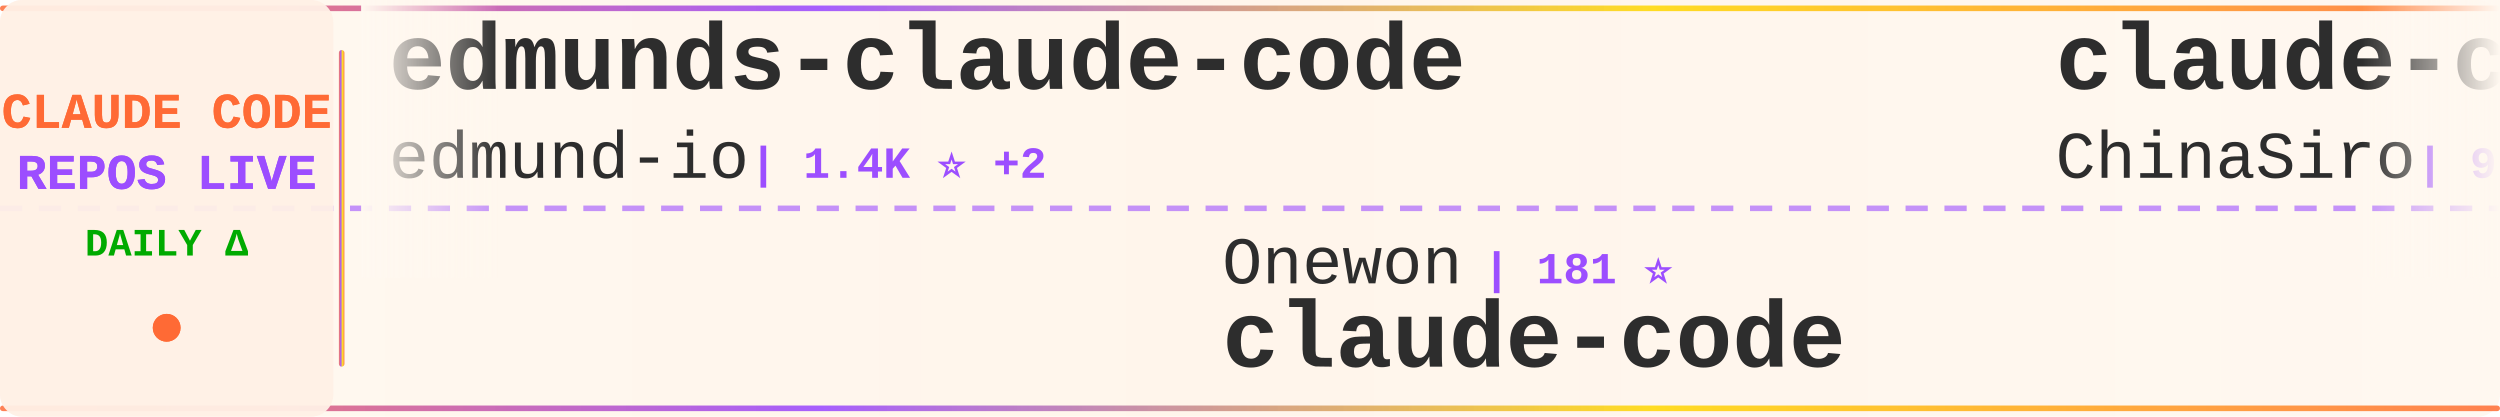
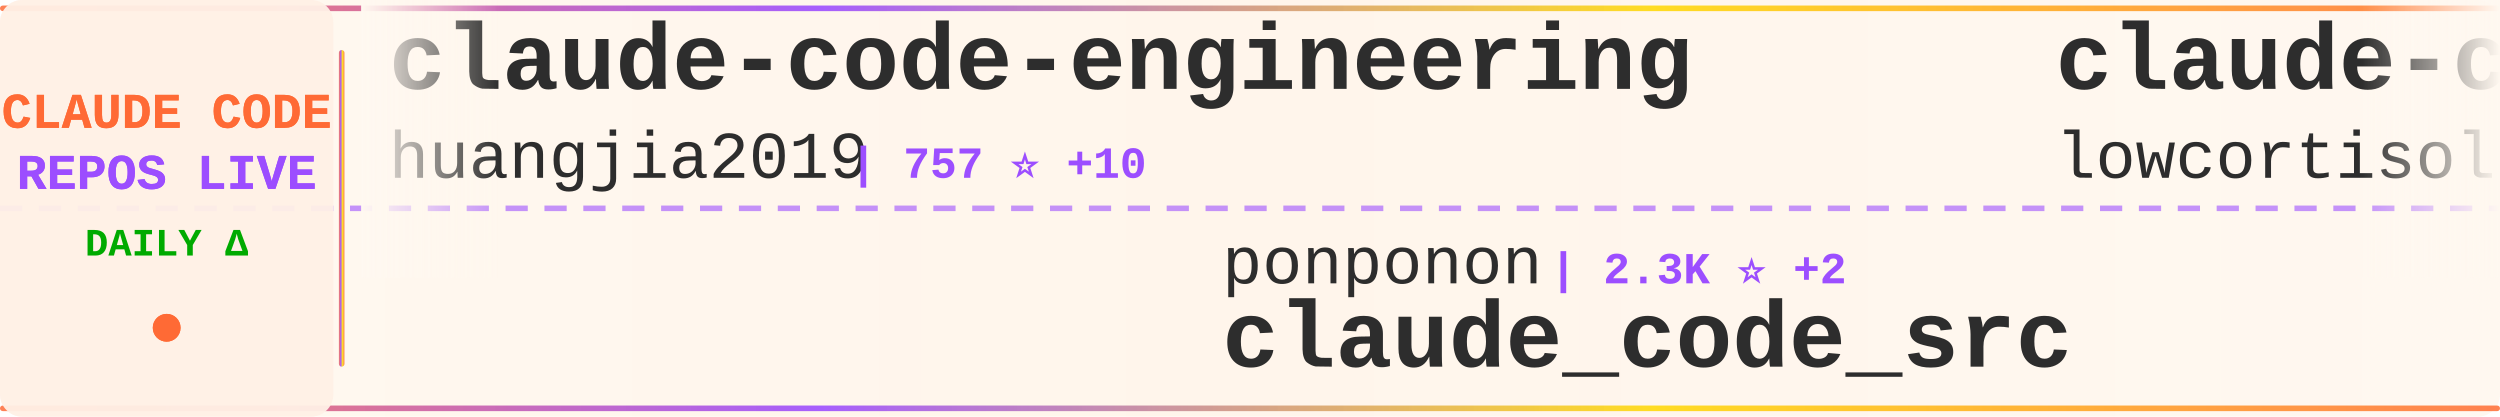
<svg xmlns="http://www.w3.org/2000/svg" width="900" height="150">
  <defs>
    <linearGradient id="tickerBg" x1="0%" y1="0%" x2="100%" y2="0%">
      <stop offset="0%" style="stop-color:#fff8f0;stop-opacity:0.98" />
      <stop offset="50%" style="stop-color:#fff5eb;stop-opacity:1" />
      <stop offset="100%" style="stop-color:#fff8f0;stop-opacity:0.98" />
    </linearGradient>
    <linearGradient id="borderGrad" x1="0%" y1="0%" x2="100%" y2="0%">
      <stop offset="0%" style="stop-color:#FF6B35;stop-opacity:0.85">
        <animate attributeName="stop-opacity" values="0.85;1;0.85" dur="2s" repeatCount="indefinite" />
      </stop>
      <stop offset="33%" style="stop-color:#9C4EFF;stop-opacity:0.9">
        <animate attributeName="stop-opacity" values="0.9;1;0.9" dur="2.2s" repeatCount="indefinite" />
      </stop>
      <stop offset="66%" style="stop-color:#FFD700;stop-opacity:0.85">
        <animate attributeName="stop-opacity" values="0.85;1;0.85" dur="1.8s" repeatCount="indefinite" />
      </stop>
      <stop offset="100%" style="stop-color:#FF6B35;stop-opacity:0.85">
        <animate attributeName="stop-opacity" values="0.85;1;0.85" dur="2s" repeatCount="indefinite" />
      </stop>
    </linearGradient>
    <filter id="textGlow">
      <feGaussianBlur stdDeviation="0.15" result="coloredBlur" />
      <feMerge>
        <feMergeNode in="coloredBlur" />
        <feMergeNode in="SourceGraphic" />
      </feMerge>
    </filter>
    <filter id="metricGlow">
      <feGaussianBlur stdDeviation="0.2" result="coloredBlur" />
      <feMerge>
        <feMergeNode in="coloredBlur" />
        <feMergeNode in="SourceGraphic" />
      </feMerge>
    </filter>
    <linearGradient id="leftFade" x1="0%" y1="0%" x2="100%" y2="0%">
      <stop offset="0%" style="stop-color:#fff8f0;stop-opacity:1" />
      <stop offset="100%" style="stop-color:#fff8f0;stop-opacity:0" />
    </linearGradient>
    <linearGradient id="rightFade" x1="0%" y1="0%" x2="100%" y2="0%">
      <stop offset="0%" style="stop-color:#fff8f0;stop-opacity:0" />
      <stop offset="100%" style="stop-color:#fff8f0;stop-opacity:1" />
    </linearGradient>
  </defs>
  <rect width="900" height="150" fill="url(#tickerBg)" rx="8" />
  <rect x="0" y="2" width="900" height="2" fill="url(#borderGrad)" rx="1" />
  <rect x="0" y="146" width="900" height="2" fill="url(#borderGrad)" rx="1" />
  <line x1="0" y1="75" x2="900" y2="75" stroke="#9C4EFF" stroke-width="2" stroke-dasharray="8 6" opacity="0.6" />
  <rect x="0" y="0" width="120" height="150" fill="#fff0e6" opacity="0.95" rx="8" />
  <text x="60" y="46" font-family="'Courier New', monospace" font-size="18" font-weight="bold" fill="#FF6B35" text-anchor="middle" filter="url(#textGlow)">
    CLAUDE CODE
  </text>
  <text x="60" y="68" font-family="'Courier New', monospace" font-size="18" font-weight="bold" fill="#9C4EFF" text-anchor="middle" filter="url(#textGlow)">
    REPOS LIVE
  </text>
  <text x="60" y="92" font-family="'Courier New', monospace" font-size="14" font-weight="bold" fill="#00aa00" text-anchor="middle">
    DAILY Δ
  </text>
  <circle cx="60" cy="118" r="5" fill="#FF6B35" filter="url(#metricGlow)">
    <animate attributeName="r" values="4;6;4" dur="1.5s" repeatCount="indefinite" />
    <animate attributeName="opacity" values="0.6;1;0.6" dur="1.5s" repeatCount="indefinite" />
  </circle>
  <rect x="122" y="18" width="2" height="114" fill="url(#borderGrad)" rx="1" />
  <clipPath id="tickerClip">
    <rect x="130" y="0" width="770" height="150" />
  </clipPath>
  <g clip-path="url(#tickerClip)">
    <g id="tickerItems">
      <animateTransform attributeName="transform" attributeType="XML" type="translate" from="0 0" to="-3000 0" dur="54s" repeatCount="indefinite" />
      <g transform="translate(0, 0)">
-         <text x="140" y="32" font-family="'Courier New', monospace" font-size="34" font-weight="bold" fill="#2d2d2d">edmunds-claude-code</text>
-         <text x="140" y="64" font-family="'Courier New', monospace" font-size="24" font-weight="normal" fill="#2d2d2d" opacity="1.0">edmund-io</text>
-         <text x="270" y="64" font-family="'Courier New', monospace" font-size="16" font-weight="bold" fill="#9C4EFF"> | 1.4K ⭐ +2</text>
+         <text x="140" y="32" font-family="'Courier New', monospace" font-size="34" font-weight="bold" fill="#2d2d2d">claude-code-engineering</text>
+         <text x="140" y="64" font-family="'Courier New', monospace" font-size="24" font-weight="normal" fill="#2d2d2d" opacity="1.0">huangjia2019</text>
+         <text x="306" y="64" font-family="'Courier New', monospace" font-size="16" font-weight="bold" fill="#9C4EFF"> | 757 ⭐ +10</text>
      </g>
      <g transform="translate(300, 0)">
-         <text x="140" y="102" font-family="'Courier New', monospace" font-size="24" font-weight="normal" fill="#2d2d2d" opacity="1.0">Onewon</text>
-         <text x="234" y="102" font-family="'Courier New', monospace" font-size="16" font-weight="bold" fill="#9C4EFF"> | 181 ⭐</text>
-         <text x="140" y="132" font-family="'Courier New', monospace" font-size="34" font-weight="bold" fill="#2d2d2d">claude-code</text>
+         <text x="140" y="102" font-family="'Courier New', monospace" font-size="24" font-weight="normal" fill="#2d2d2d" opacity="1.0">ponponon</text>
+         <text x="258" y="102" font-family="'Courier New', monospace" font-size="16" font-weight="bold" fill="#9C4EFF"> | 2.3K ⭐ +2</text>
+         <text x="140" y="132" font-family="'Courier New', monospace" font-size="34" font-weight="bold" fill="#2d2d2d">claude_code_src</text>
      </g>
      <g transform="translate(600, 0)">
-         <text x="140" y="32" font-family="'Courier New', monospace" font-size="34" font-weight="bold" fill="#2d2d2d">claude-code-sourcemap</text>
-         <text x="140" y="64" font-family="'Courier New', monospace" font-size="24" font-weight="normal" fill="#2d2d2d" opacity="1.0">ChinaSiro</text>
-         <text x="270" y="64" font-family="'Courier New', monospace" font-size="16" font-weight="bold" fill="#9C4EFF"> | 9.3K ⭐ +9</text>
+         <text x="140" y="32" font-family="'Courier New', monospace" font-size="34" font-weight="bold" fill="#2d2d2d">claude-code</text>
+         <text x="140" y="64" font-family="'Courier New', monospace" font-size="24" font-weight="normal" fill="#2d2d2d" opacity="1.0">lowcortisolprogrammer</text>
+         <text x="414" y="64" font-family="'Courier New', monospace" font-size="16" font-weight="bold" fill="#9C4EFF"> | 172 ⭐</text>
      </g>
      <g transform="translate(900, 0)">
-         <text x="140" y="102" font-family="'Courier New', monospace" font-size="24" font-weight="normal" fill="#2d2d2d" opacity="1.0">anthropics</text>
-         <text x="282" y="102" font-family="'Courier New', monospace" font-size="16" font-weight="bold" fill="#9C4EFF"> | 856 ⭐ +1</text>
-         <text x="140" y="132" font-family="'Courier New', monospace" font-size="34" font-weight="bold" fill="#2d2d2d">claude-code-base-action</text>
+         <text x="140" y="102" font-family="'Courier New', monospace" font-size="24" font-weight="normal" fill="#2d2d2d" opacity="1.0">ding113</text>
+         <text x="246" y="102" font-family="'Courier New', monospace" font-size="16" font-weight="bold" fill="#9C4EFF"> | 3.0K ⭐ +11</text>
+         <text x="140" y="132" font-family="'Courier New', monospace" font-size="34" font-weight="bold" fill="#2d2d2d">claude-code-hub</text>
      </g>
      <g transform="translate(1200, 0)">
-         <text x="140" y="32" font-family="'Courier New', monospace" font-size="34" font-weight="bold" fill="#2d2d2d">claude-skills</text>
-         <text x="140" y="64" font-family="'Courier New', monospace" font-size="24" font-weight="normal" fill="#2d2d2d" opacity="1.0">alirezarezvani</text>
-         <text x="330" y="64" font-family="'Courier New', monospace" font-size="16" font-weight="bold" fill="#9C4EFF"> | 16.8K ⭐ +114</text>
+         <text x="140" y="32" font-family="'Courier New', monospace" font-size="34" font-weight="bold" fill="#2d2d2d">Claude-Code-Game-Studios</text>
+         <text x="140" y="64" font-family="'Courier New', monospace" font-size="24" font-weight="normal" fill="#2d2d2d" opacity="1.0">Donchitos</text>
+         <text x="270" y="64" font-family="'Courier New', monospace" font-size="16" font-weight="bold" fill="#9C4EFF"> | 20.6K ⭐ +94</text>
      </g>
      <g transform="translate(1500, 0)">
-         <text x="140" y="102" font-family="'Courier New', monospace" font-size="24" font-weight="normal" fill="#2d2d2d" opacity="1.0">ghuntley</text>
-         <text x="258" y="102" font-family="'Courier New', monospace" font-size="16" font-weight="bold" fill="#9C4EFF"> | 981 ⭐</text>
-         <text x="140" y="132" font-family="'Courier New', monospace" font-size="34" font-weight="bold" fill="#2d2d2d">claude-code-source-code-...</text>
+         <text x="140" y="102" font-family="'Courier New', monospace" font-size="24" font-weight="normal" fill="#2d2d2d" opacity="1.0">oboard</text>
+         <text x="234" y="102" font-family="'Courier New', monospace" font-size="16" font-weight="bold" fill="#9C4EFF"> | 3.2K ⭐ +3</text>
+         <text x="140" y="132" font-family="'Courier New', monospace" font-size="34" font-weight="bold" fill="#2d2d2d">claude-code-rev</text>
      </g>
      <g transform="translate(1800, 0)">
-         <text x="140" y="32" font-family="'Courier New', monospace" font-size="34" font-weight="bold" fill="#2d2d2d">free-claude-code</text>
-         <text x="140" y="64" font-family="'Courier New', monospace" font-size="24" font-weight="normal" fill="#2d2d2d" opacity="1.0">Alishahryar1</text>
-         <text x="306" y="64" font-family="'Courier New', monospace" font-size="16" font-weight="bold" fill="#9C4EFF"> | 31.6K ⭐ +277</text>
+         <text x="140" y="32" font-family="'Courier New', monospace" font-size="34" font-weight="bold" fill="#2d2d2d">claude-code</text>
+         <text x="140" y="64" font-family="'Courier New', monospace" font-size="24" font-weight="normal" fill="#2d2d2d" opacity="1.0">Onewon</text>
+         <text x="234" y="64" font-family="'Courier New', monospace" font-size="16" font-weight="bold" fill="#9C4EFF"> | 181 ⭐</text>
      </g>
      <g transform="translate(2100, 0)">
-         <text x="140" y="102" font-family="'Courier New', monospace" font-size="24" font-weight="normal" fill="#2d2d2d" opacity="1.0">nicedreamzapp</text>
-         <text x="318" y="102" font-family="'Courier New', monospace" font-size="16" font-weight="bold" fill="#9C4EFF"> | 2.7K ⭐ +3</text>
-         <text x="140" y="132" font-family="'Courier New', monospace" font-size="34" font-weight="bold" fill="#2d2d2d">claude-code-local</text>
+         <text x="140" y="102" font-family="'Courier New', monospace" font-size="24" font-weight="normal" fill="#2d2d2d" opacity="1.0">lorryjovens-hub</text>
+         <text x="342" y="102" font-family="'Courier New', monospace" font-size="16" font-weight="bold" fill="#9C4EFF"> | 1.6K ⭐</text>
+         <text x="140" y="132" font-family="'Courier New', monospace" font-size="34" font-weight="bold" fill="#2d2d2d">claude-code-rust</text>
      </g>
      <g transform="translate(2400, 0)">
-         <text x="140" y="32" font-family="'Courier New', monospace" font-size="34" font-weight="bold" fill="#2d2d2d">claude-code-settings</text>
-         <text x="140" y="64" font-family="'Courier New', monospace" font-size="24" font-weight="normal" fill="#2d2d2d" opacity="1.0">feiskyer</text>
-         <text x="258" y="64" font-family="'Courier New', monospace" font-size="16" font-weight="bold" fill="#9C4EFF"> | 1.5K ⭐ +1</text>
+         <text x="140" y="32" font-family="'Courier New', monospace" font-size="34" font-weight="bold" fill="#2d2d2d">nanoclaw</text>
+         <text x="140" y="64" font-family="'Courier New', monospace" font-size="24" font-weight="normal" fill="#2d2d2d" opacity="1.0">nanocoai</text>
+         <text x="258" y="64" font-family="'Courier New', monospace" font-size="16" font-weight="bold" fill="#9C4EFF"> | 29.6K ⭐ +48</text>
      </g>
      <g transform="translate(2700, 0)">
-         <text x="140" y="102" font-family="'Courier New', monospace" font-size="24" font-weight="normal" fill="#2d2d2d" opacity="1.0">zstmfhy</text>
-         <text x="246" y="102" font-family="'Courier New', monospace" font-size="16" font-weight="bold" fill="#9C4EFF"> | 190 ⭐</text>
-         <text x="140" y="132" font-family="'Courier New', monospace" font-size="34" font-weight="bold" fill="#2d2d2d">Claude-code</text>
+         <text x="140" y="102" font-family="'Courier New', monospace" font-size="24" font-weight="normal" fill="#2d2d2d" opacity="1.0">Piebald-AI</text>
+         <text x="282" y="102" font-family="'Courier New', monospace" font-size="16" font-weight="bold" fill="#9C4EFF"> | 10.7K ⭐ +27</text>
+         <text x="140" y="132" font-family="'Courier New', monospace" font-size="34" font-weight="bold" fill="#2d2d2d">claude-code-system-promp...</text>
      </g>
      <g transform="translate(3000, 0)">
-         <text x="140" y="32" font-family="'Courier New', monospace" font-size="34" font-weight="bold" fill="#2d2d2d">edmunds-claude-code</text>
-         <text x="140" y="64" font-family="'Courier New', monospace" font-size="24" font-weight="normal" fill="#2d2d2d" opacity="1.0">edmund-io</text>
-         <text x="270" y="64" font-family="'Courier New', monospace" font-size="16" font-weight="bold" fill="#9C4EFF"> | 1.4K ⭐ +2</text>
+         <text x="140" y="32" font-family="'Courier New', monospace" font-size="34" font-weight="bold" fill="#2d2d2d">claude-code-engineering</text>
+         <text x="140" y="64" font-family="'Courier New', monospace" font-size="24" font-weight="normal" fill="#2d2d2d" opacity="1.0">huangjia2019</text>
+         <text x="306" y="64" font-family="'Courier New', monospace" font-size="16" font-weight="bold" fill="#9C4EFF"> | 757 ⭐ +10</text>
      </g>
      <g transform="translate(3300, 0)">
-         <text x="140" y="102" font-family="'Courier New', monospace" font-size="24" font-weight="normal" fill="#2d2d2d" opacity="1.0">Onewon</text>
-         <text x="234" y="102" font-family="'Courier New', monospace" font-size="16" font-weight="bold" fill="#9C4EFF"> | 181 ⭐</text>
-         <text x="140" y="132" font-family="'Courier New', monospace" font-size="34" font-weight="bold" fill="#2d2d2d">claude-code</text>
+         <text x="140" y="102" font-family="'Courier New', monospace" font-size="24" font-weight="normal" fill="#2d2d2d" opacity="1.0">ponponon</text>
+         <text x="258" y="102" font-family="'Courier New', monospace" font-size="16" font-weight="bold" fill="#9C4EFF"> | 2.3K ⭐ +2</text>
+         <text x="140" y="132" font-family="'Courier New', monospace" font-size="34" font-weight="bold" fill="#2d2d2d">claude_code_src</text>
      </g>
      <g transform="translate(3600, 0)">
-         <text x="140" y="32" font-family="'Courier New', monospace" font-size="34" font-weight="bold" fill="#2d2d2d">claude-code-sourcemap</text>
-         <text x="140" y="64" font-family="'Courier New', monospace" font-size="24" font-weight="normal" fill="#2d2d2d" opacity="1.0">ChinaSiro</text>
-         <text x="270" y="64" font-family="'Courier New', monospace" font-size="16" font-weight="bold" fill="#9C4EFF"> | 9.3K ⭐ +9</text>
+         <text x="140" y="32" font-family="'Courier New', monospace" font-size="34" font-weight="bold" fill="#2d2d2d">claude-code</text>
+         <text x="140" y="64" font-family="'Courier New', monospace" font-size="24" font-weight="normal" fill="#2d2d2d" opacity="1.0">lowcortisolprogrammer</text>
+         <text x="414" y="64" font-family="'Courier New', monospace" font-size="16" font-weight="bold" fill="#9C4EFF"> | 172 ⭐</text>
      </g>
      <g transform="translate(3900, 0)">
-         <text x="140" y="102" font-family="'Courier New', monospace" font-size="24" font-weight="normal" fill="#2d2d2d" opacity="1.0">anthropics</text>
-         <text x="282" y="102" font-family="'Courier New', monospace" font-size="16" font-weight="bold" fill="#9C4EFF"> | 856 ⭐ +1</text>
-         <text x="140" y="132" font-family="'Courier New', monospace" font-size="34" font-weight="bold" fill="#2d2d2d">claude-code-base-action</text>
+         <text x="140" y="102" font-family="'Courier New', monospace" font-size="24" font-weight="normal" fill="#2d2d2d" opacity="1.0">ding113</text>
+         <text x="246" y="102" font-family="'Courier New', monospace" font-size="16" font-weight="bold" fill="#9C4EFF"> | 3.0K ⭐ +11</text>
+         <text x="140" y="132" font-family="'Courier New', monospace" font-size="34" font-weight="bold" fill="#2d2d2d">claude-code-hub</text>
      </g>
    </g>
  </g>
  <rect x="130" y="0" width="50" height="100" fill="url(#leftFade)" />
  <rect x="850" y="0" width="50" height="100" fill="url(#rightFade)" />
</svg>
